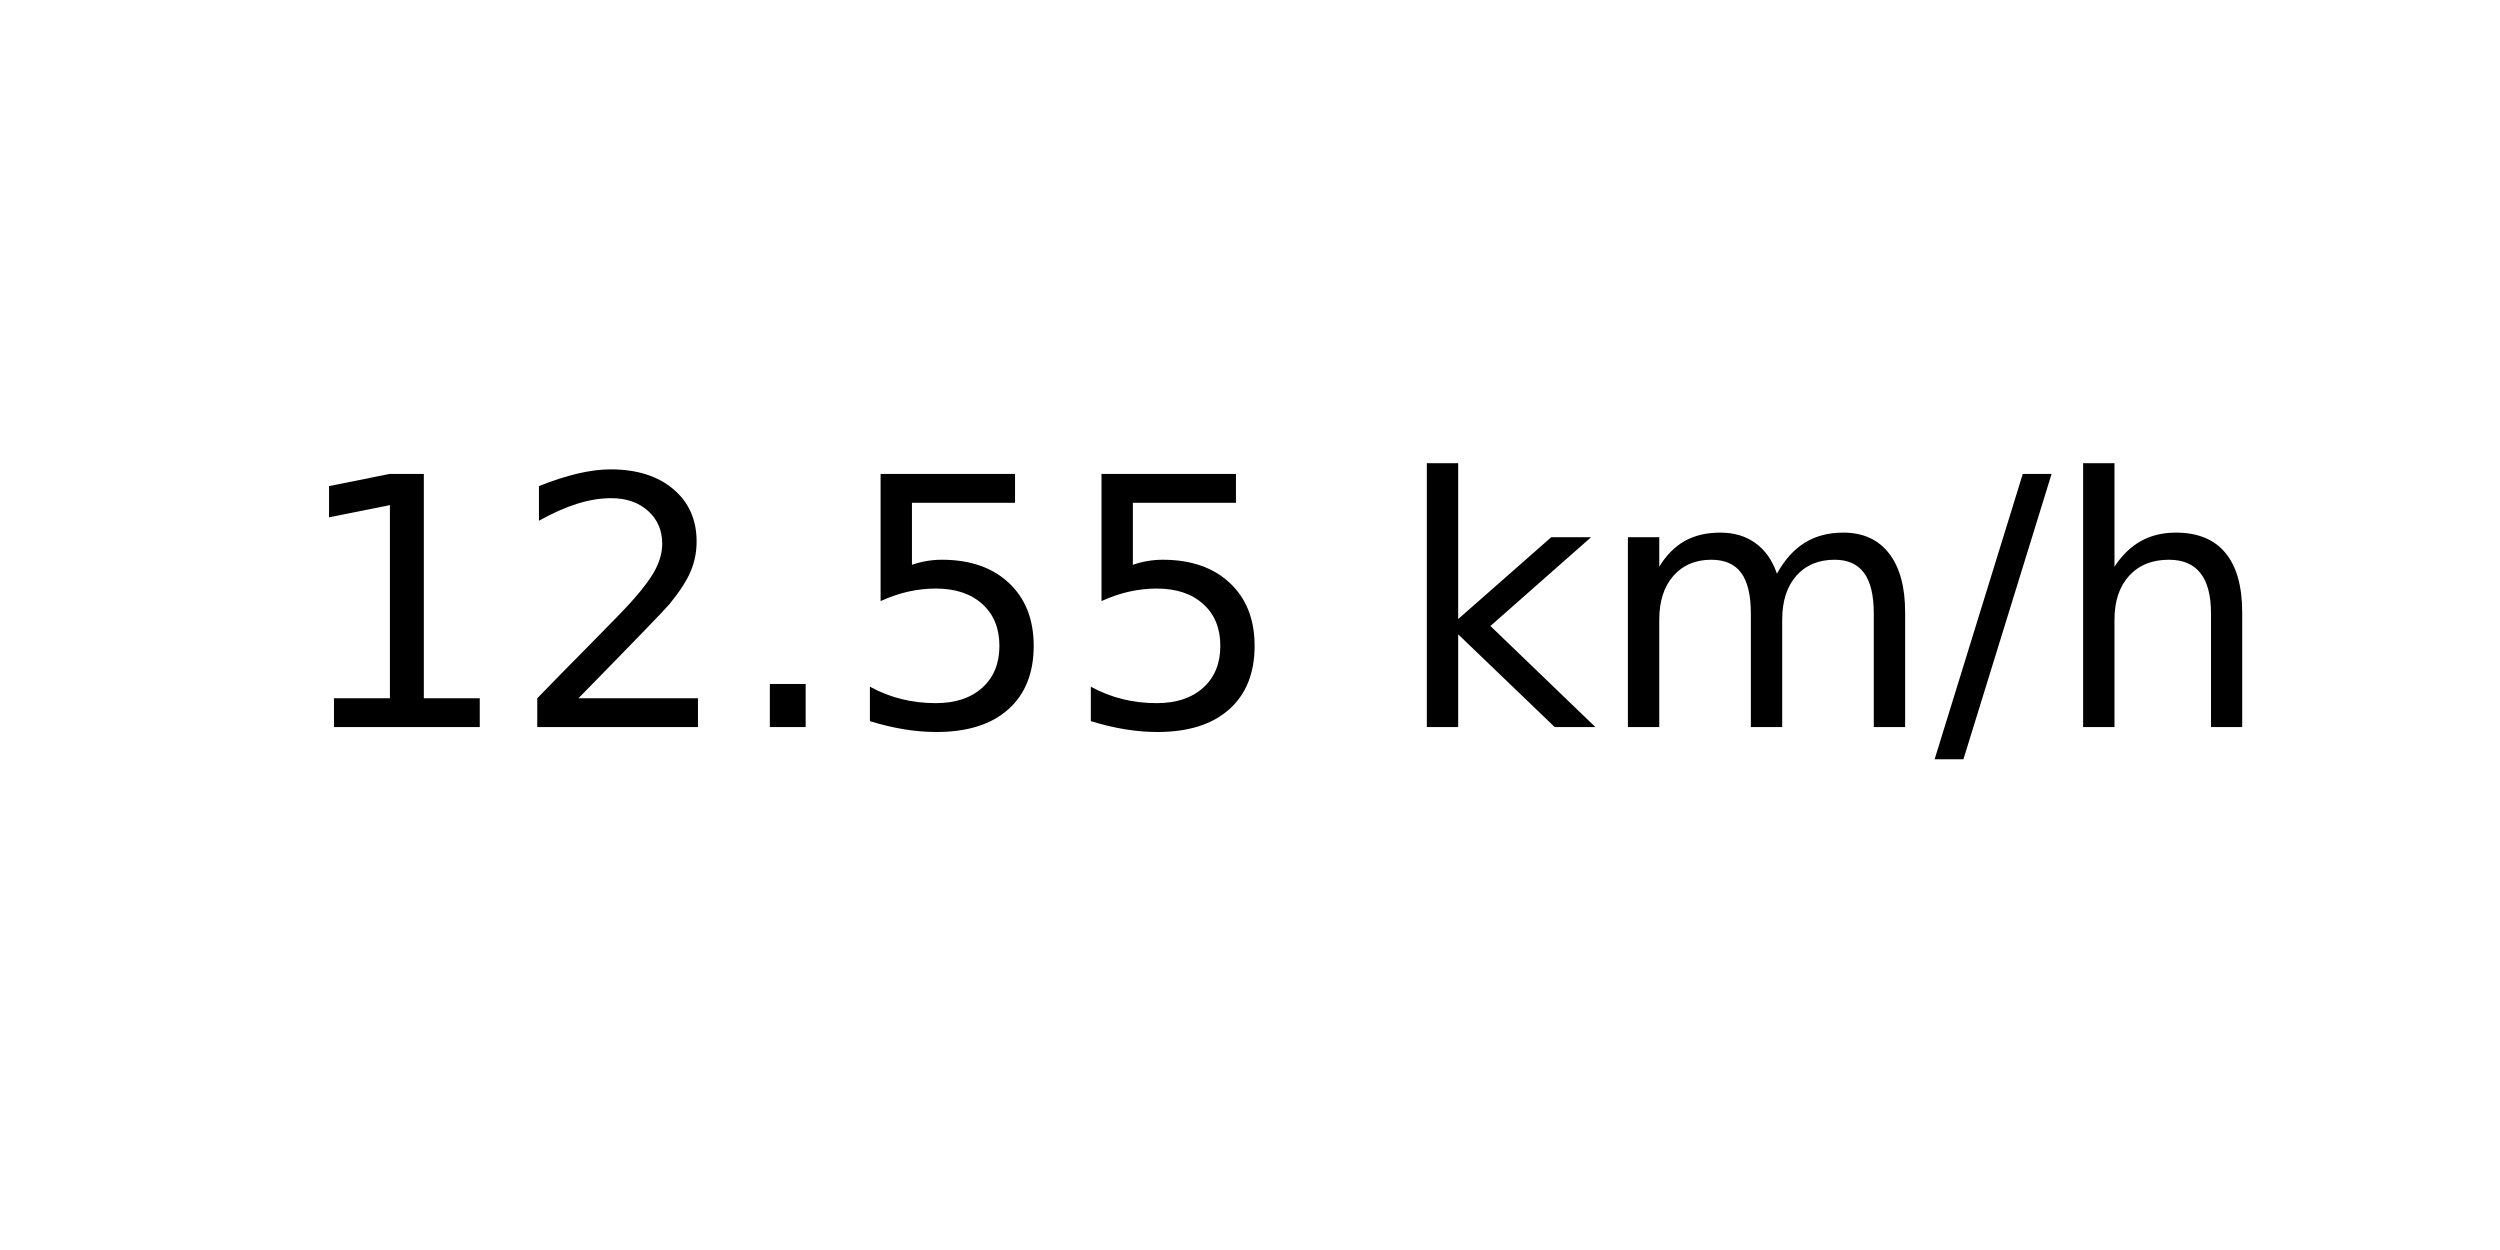
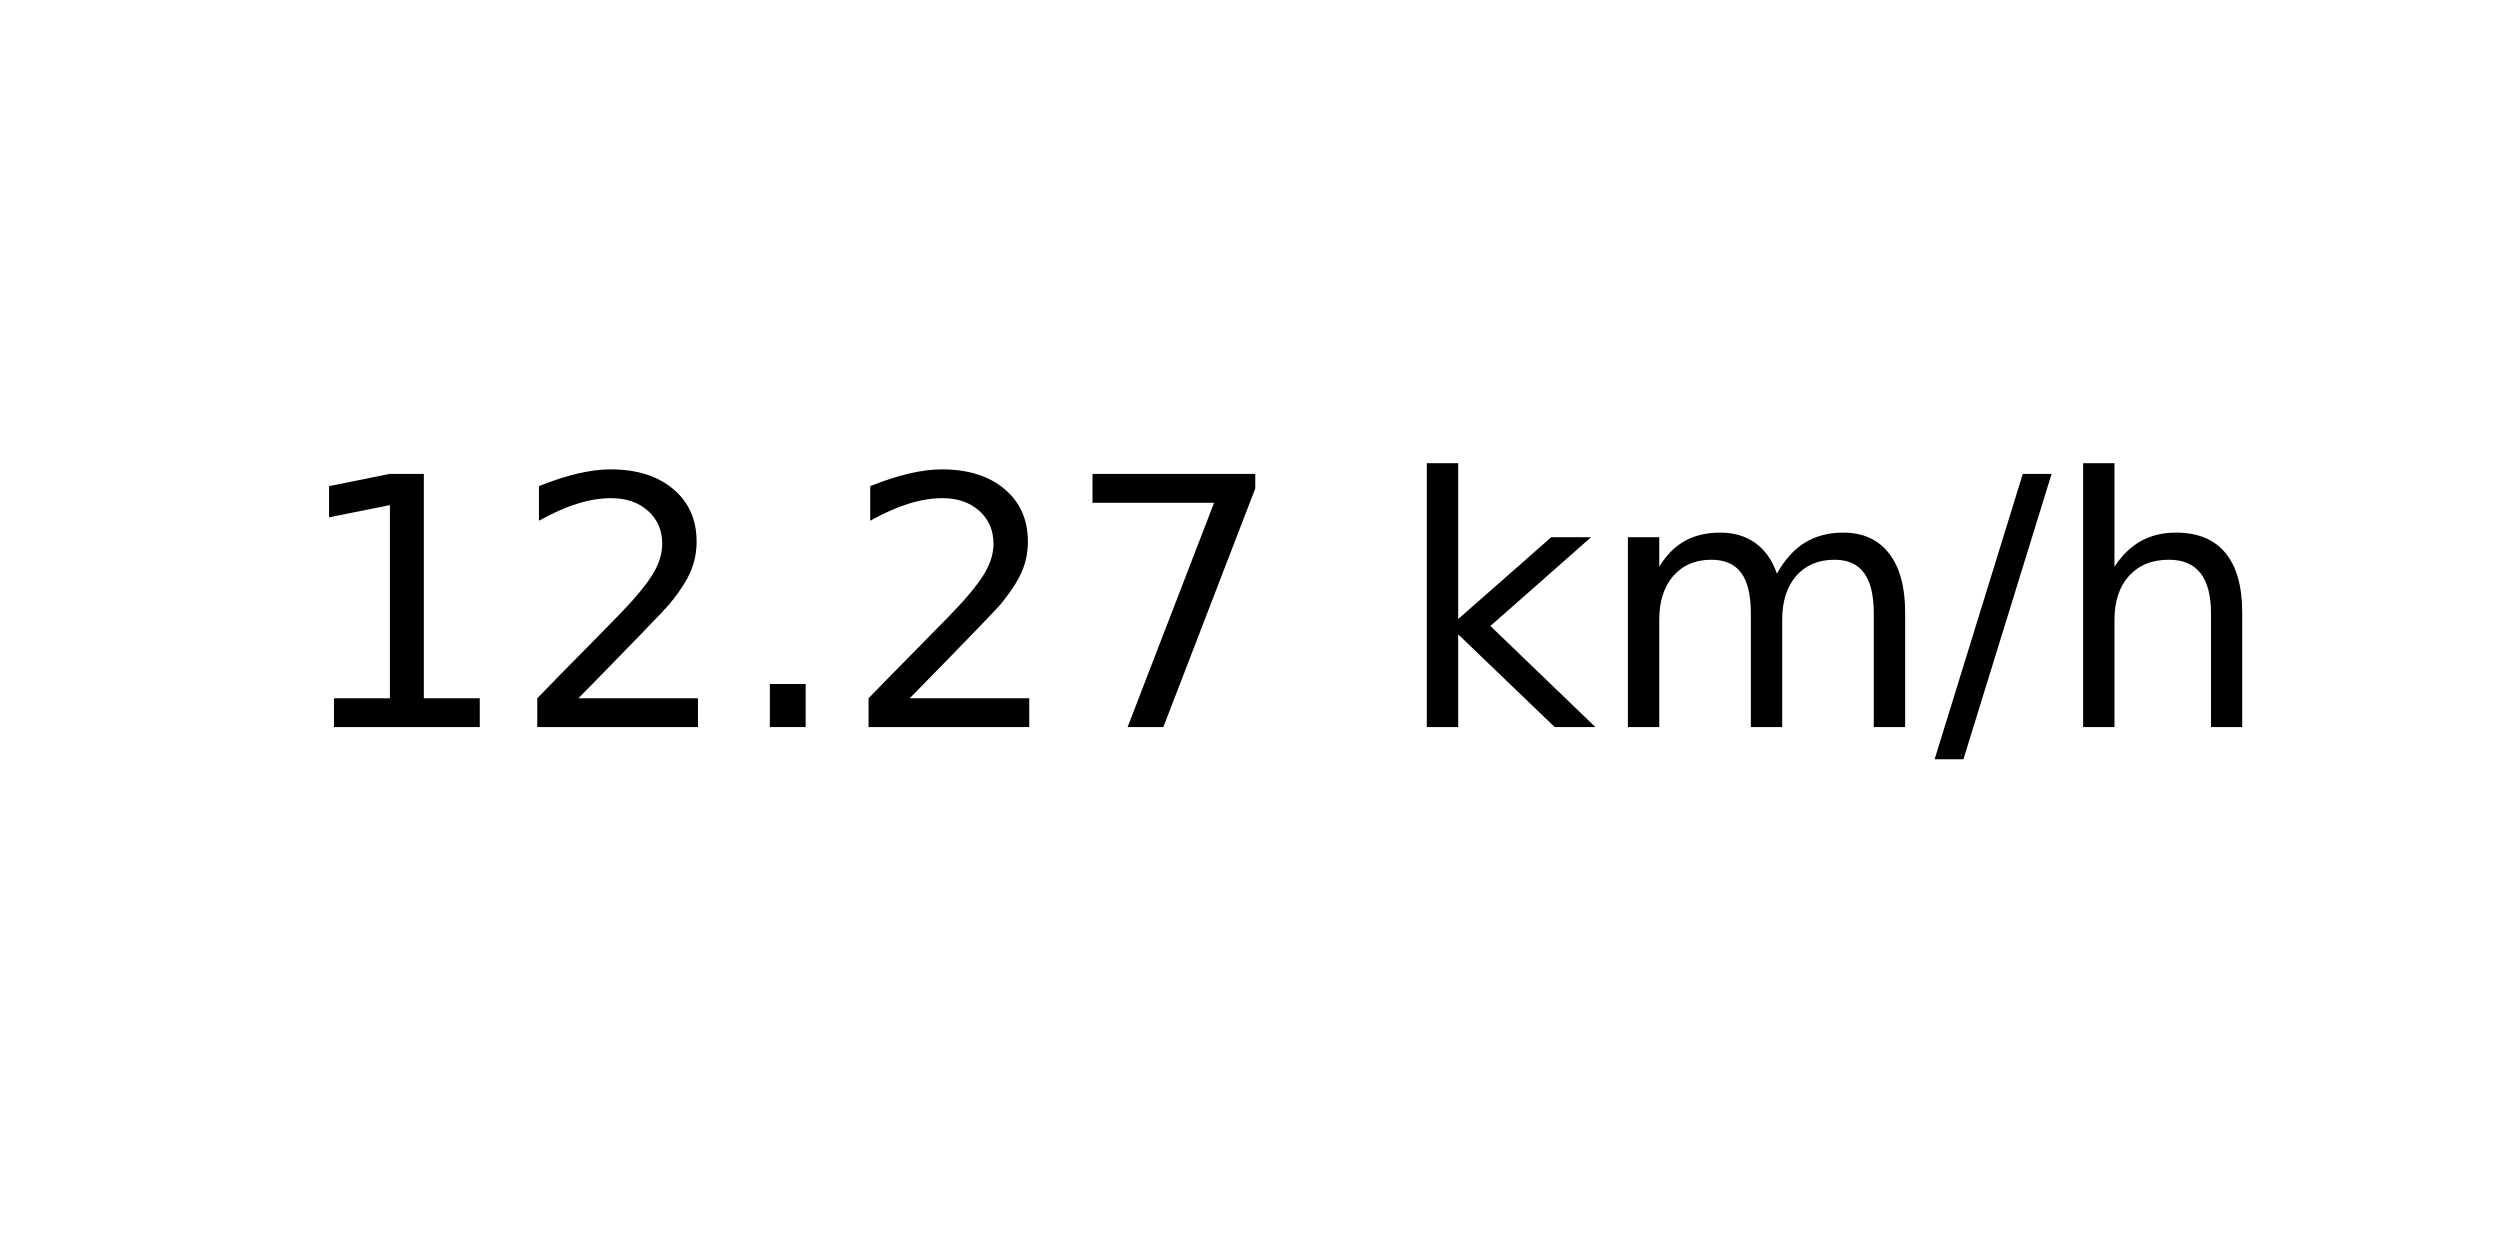
<svg xmlns="http://www.w3.org/2000/svg" xmlns:xlink="http://www.w3.org/1999/xlink" width="72pt" height="36pt" viewBox="0 0 72 36" version="1.1">
  <defs>
    <style type="text/css">*{stroke-linejoin: round; stroke-linecap: butt}</style>
  </defs>
  <g id="figure_1">
    <g id="axes_1">
      <g id="text_1">
        <g transform="translate(8.378125 20.93937) scale(0.1 -0.1)">
          <defs>
            <path id="DejaVuSans-31" d="M 794 531  L 1825 531  L 1825 4091  L 703 3866  L 703 4441  L 1819 4666  L 2450 4666  L 2450 531  L 3481 531  L 3481 0  L 794 0  L 794 531  z " transform="scale(0.015625)" />
            <path id="DejaVuSans-32" d="M 1228 531  L 3431 531  L 3431 0  L 469 0  L 469 531  Q 828 903 1448 1529  Q 2069 2156 2228 2338  Q 2531 2678 2651 2914  Q 2772 3150 2772 3378  Q 2772 3750 2511 3984  Q 2250 4219 1831 4219  Q 1534 4219 1204 4116  Q 875 4013 500 3803  L 500 4441  Q 881 4594 1212 4672  Q 1544 4750 1819 4750  Q 2544 4750 2975 4387  Q 3406 4025 3406 3419  Q 3406 3131 3298 2873  Q 3191 2616 2906 2266  Q 2828 2175 2409 1742  Q 1991 1309 1228 531  z " transform="scale(0.015625)" />
            <path id="DejaVuSans-2e" d="M 684 794  L 1344 794  L 1344 0  L 684 0  L 684 794  z " transform="scale(0.015625)" />
-             <path id="DejaVuSans-35" d="M 691 4666  L 3169 4666  L 3169 4134  L 1269 4134  L 1269 2991  Q 1406 3038 1543 3061  Q 1681 3084 1819 3084  Q 2600 3084 3056 2656  Q 3513 2228 3513 1497  Q 3513 744 3044 326  Q 2575 -91 1722 -91  Q 1428 -91 1123 -41  Q 819 9 494 109  L 494 744  Q 775 591 1075 516  Q 1375 441 1709 441  Q 2250 441 2565 725  Q 2881 1009 2881 1497  Q 2881 1984 2565 2268  Q 2250 2553 1709 2553  Q 1456 2553 1204 2497  Q 953 2441 691 2322  L 691 4666  z " transform="scale(0.015625)" />
+             <path id="DejaVuSans-37" d="M 525 4666  L 3525 4666  L 3525 4397  L 1831 0  L 1172 0  L 2766 4134  L 525 4134  L 525 4666  z " transform="scale(0.015625)" />
            <path id="DejaVuSans-20" transform="scale(0.015625)" />
            <path id="DejaVuSans-6b" d="M 581 4863  L 1159 4863  L 1159 1991  L 2875 3500  L 3609 3500  L 1753 1863  L 3688 0  L 2938 0  L 1159 1709  L 1159 0  L 581 0  L 581 4863  z " transform="scale(0.015625)" />
            <path id="DejaVuSans-6d" d="M 3328 2828  Q 3544 3216 3844 3400  Q 4144 3584 4550 3584  Q 5097 3584 5394 3201  Q 5691 2819 5691 2113  L 5691 0  L 5113 0  L 5113 2094  Q 5113 2597 4934 2840  Q 4756 3084 4391 3084  Q 3944 3084 3684 2787  Q 3425 2491 3425 1978  L 3425 0  L 2847 0  L 2847 2094  Q 2847 2600 2669 2842  Q 2491 3084 2119 3084  Q 1678 3084 1418 2786  Q 1159 2488 1159 1978  L 1159 0  L 581 0  L 581 3500  L 1159 3500  L 1159 2956  Q 1356 3278 1631 3431  Q 1906 3584 2284 3584  Q 2666 3584 2933 3390  Q 3200 3197 3328 2828  z " transform="scale(0.015625)" />
            <path id="DejaVuSans-2f" d="M 1625 4666  L 2156 4666  L 531 -594  L 0 -594  L 1625 4666  z " transform="scale(0.015625)" />
            <path id="DejaVuSans-68" d="M 3513 2113  L 3513 0  L 2938 0  L 2938 2094  Q 2938 2591 2744 2837  Q 2550 3084 2163 3084  Q 1697 3084 1428 2787  Q 1159 2491 1159 1978  L 1159 0  L 581 0  L 581 4863  L 1159 4863  L 1159 2956  Q 1366 3272 1645 3428  Q 1925 3584 2291 3584  Q 2894 3584 3203 3211  Q 3513 2838 3513 2113  z " transform="scale(0.015625)" />
          </defs>
          <use xlink:href="#DejaVuSans-31" />
          <use xlink:href="#DejaVuSans-32" x="63.623" />
          <use xlink:href="#DejaVuSans-2e" x="127.246" />
-           <use xlink:href="#DejaVuSans-35" x="159.033" />
-           <use xlink:href="#DejaVuSans-35" x="222.656" />
+           <use xlink:href="#DejaVuSans-32" x="159.033" />
+           <use xlink:href="#DejaVuSans-37" x="222.656" />
          <use xlink:href="#DejaVuSans-20" x="286.279" />
          <use xlink:href="#DejaVuSans-6b" x="318.066" />
          <use xlink:href="#DejaVuSans-6d" x="375.977" />
          <use xlink:href="#DejaVuSans-2f" x="473.389" />
          <use xlink:href="#DejaVuSans-68" x="507.08" />
        </g>
      </g>
    </g>
  </g>
</svg>
